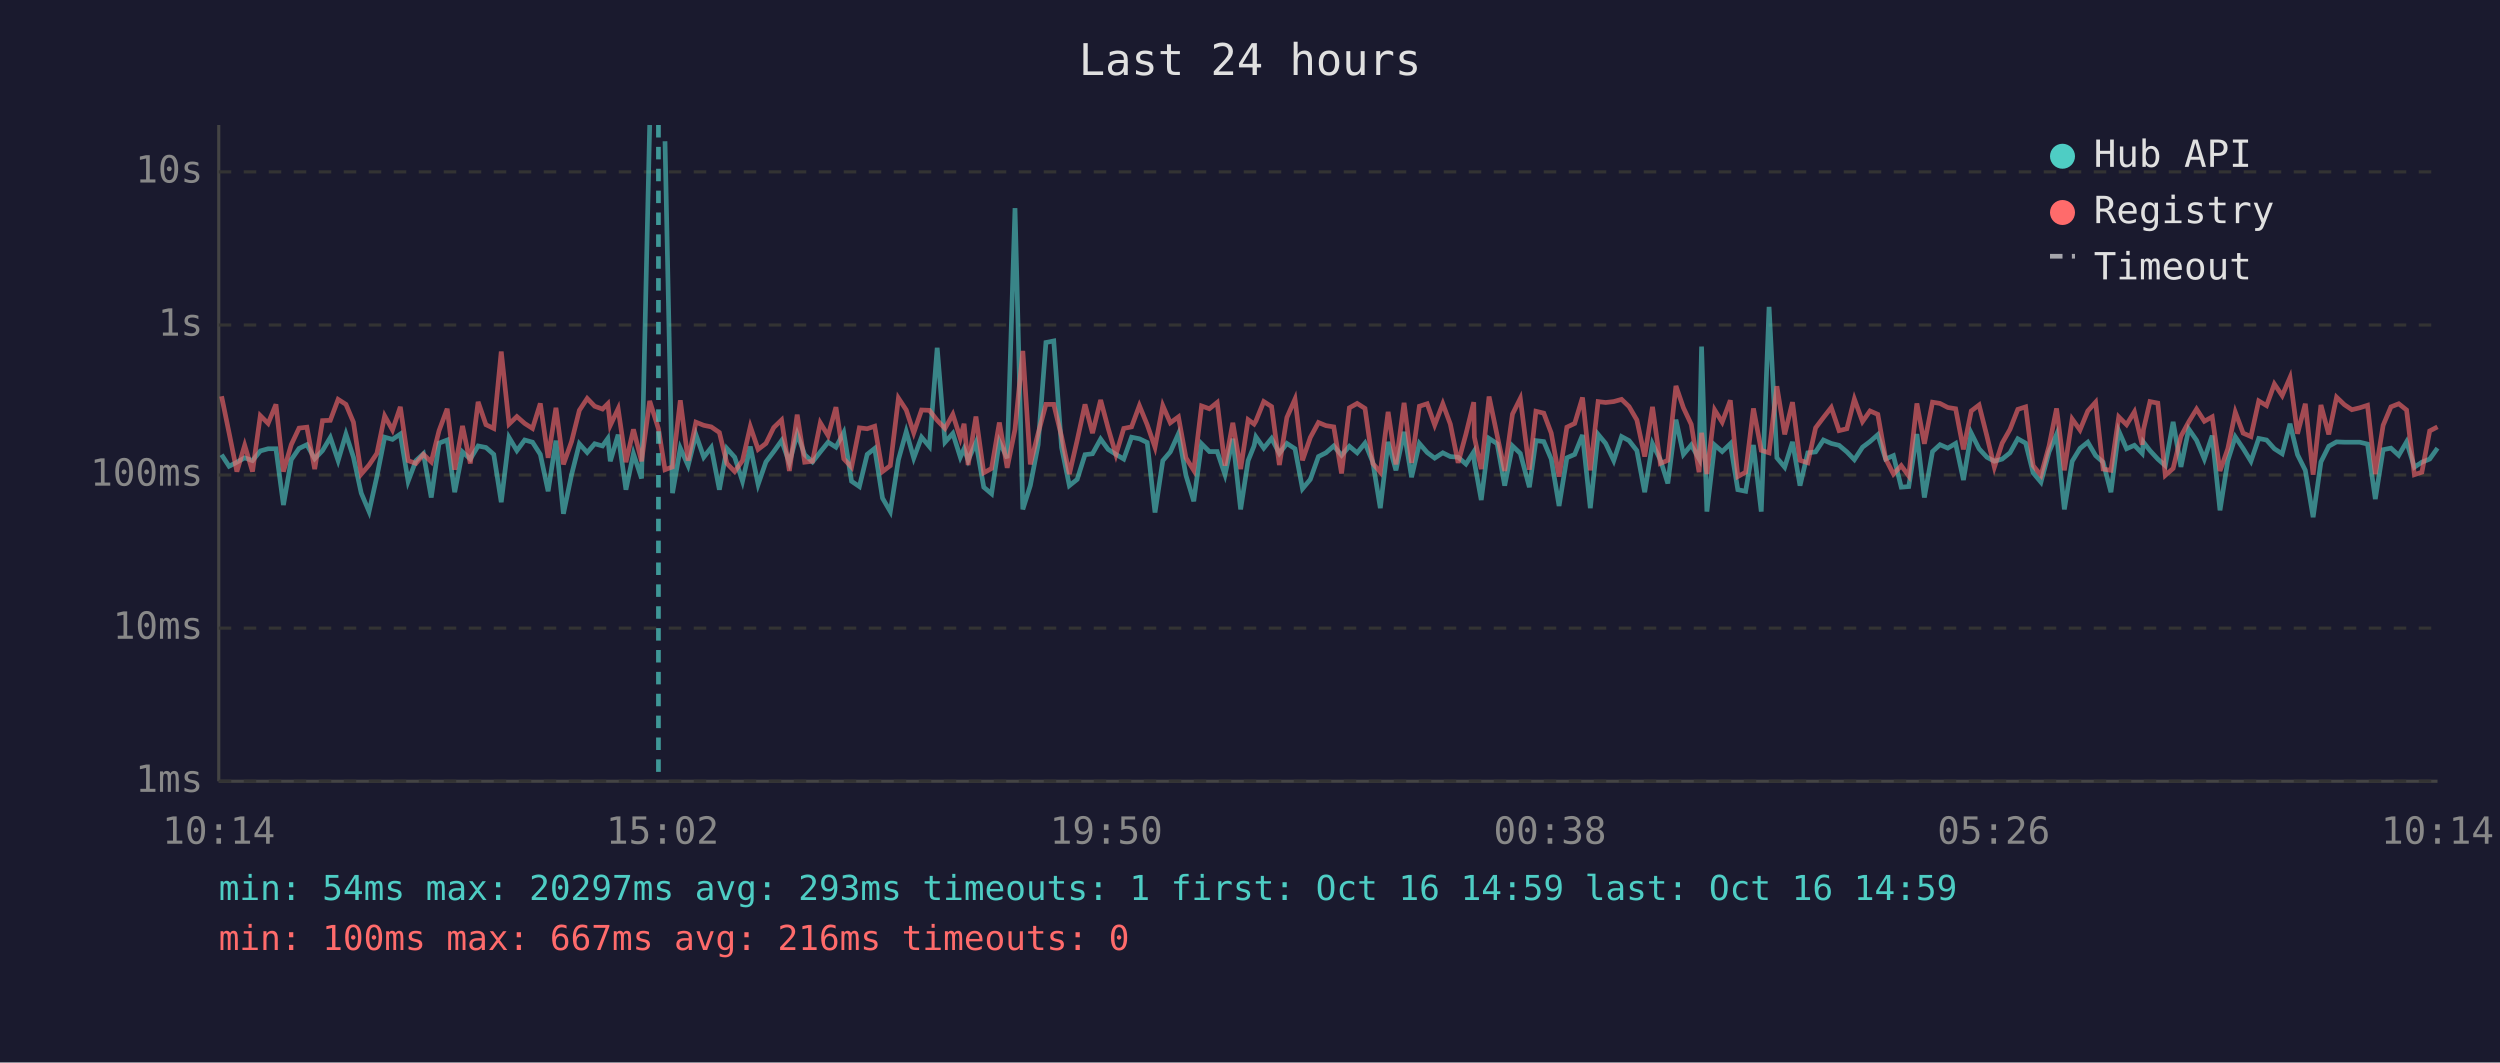
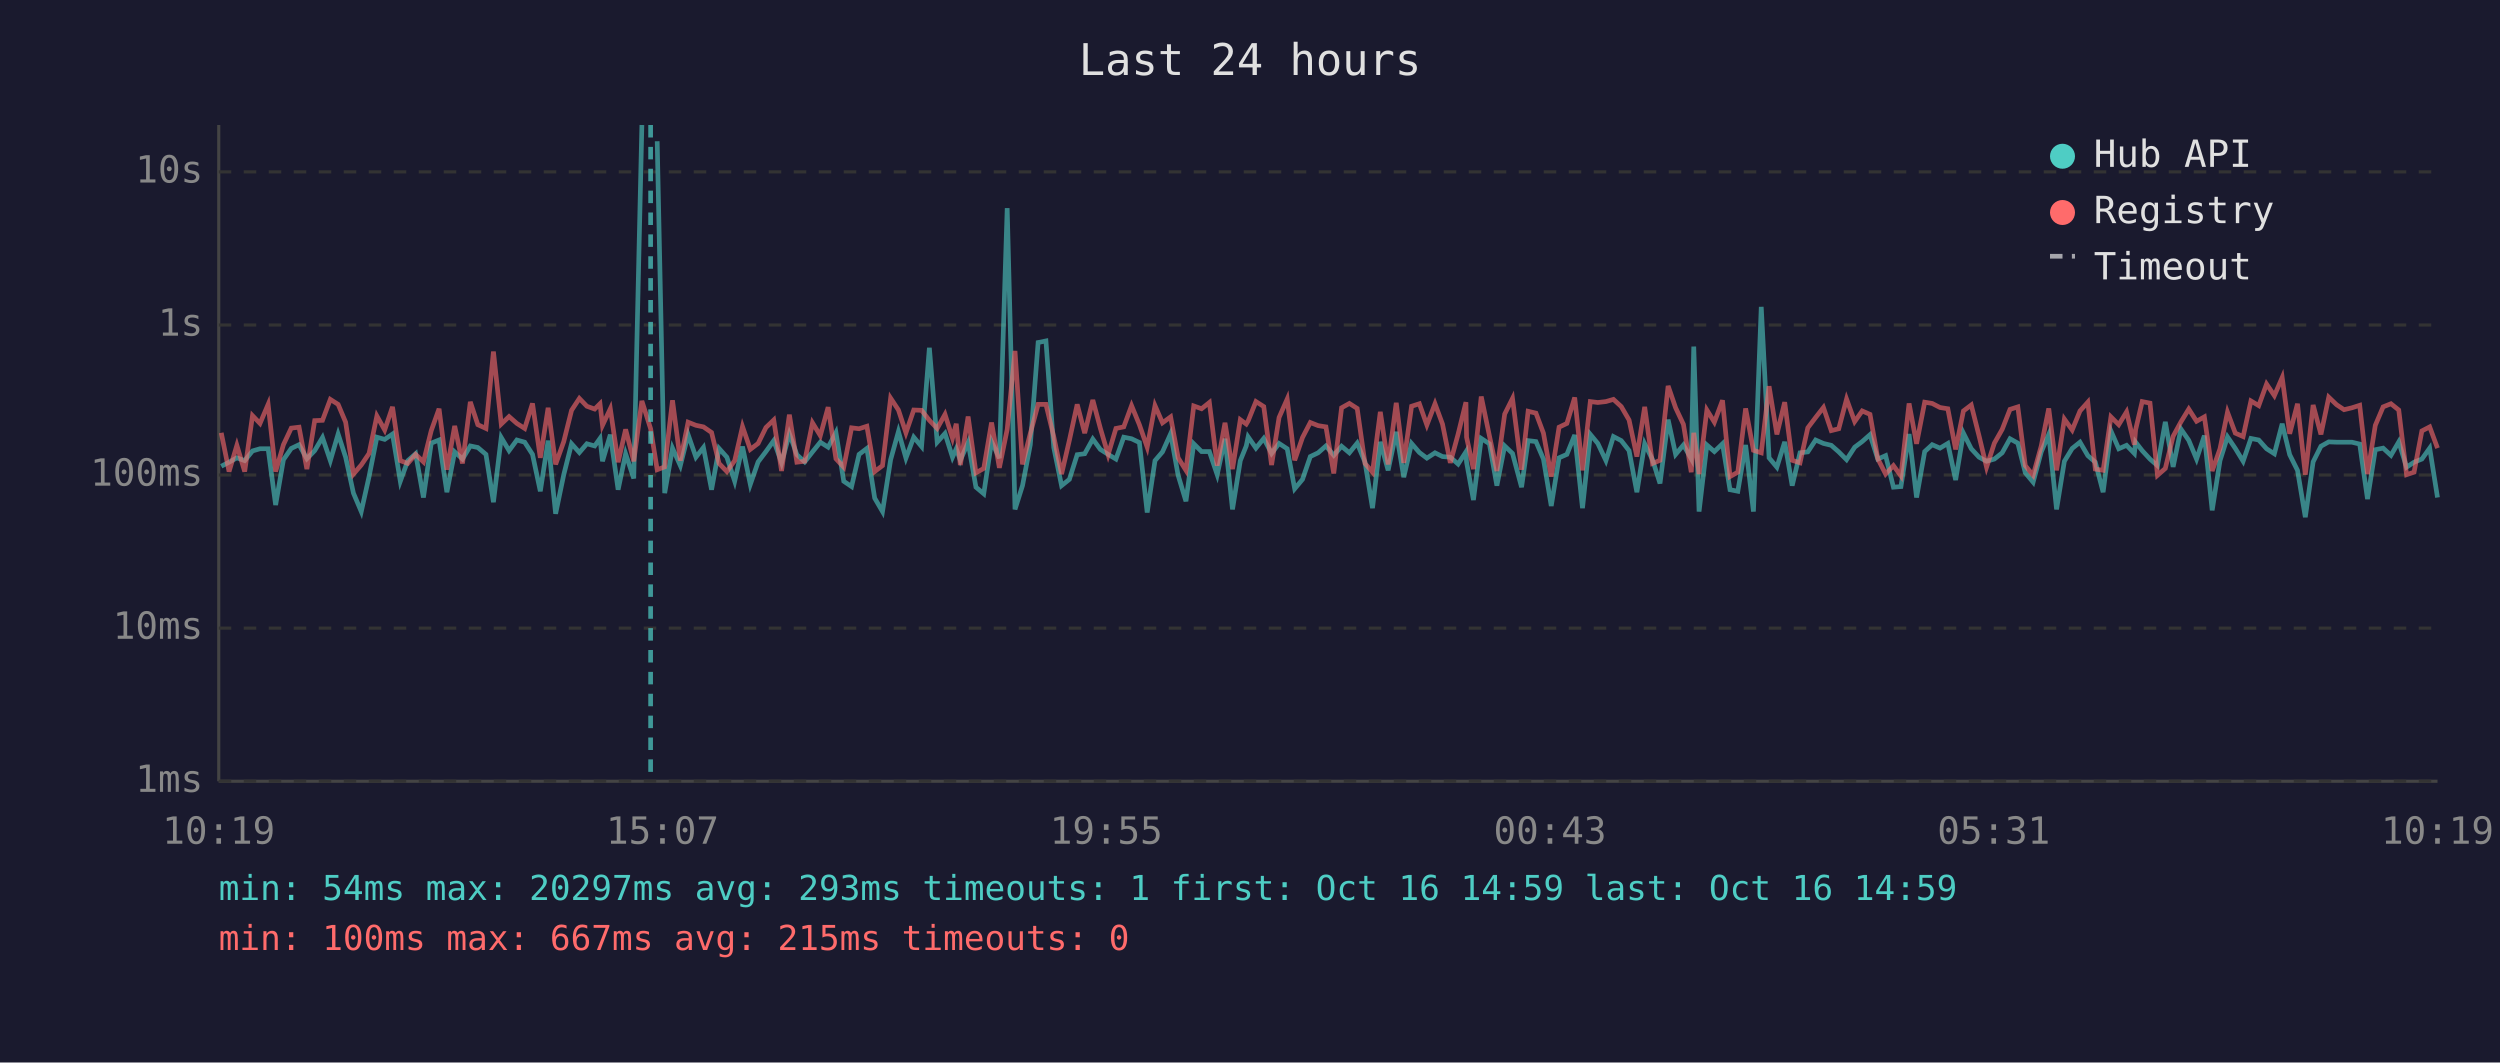
<svg xmlns="http://www.w3.org/2000/svg" viewBox="0 0 800 340" font-family="monospace" font-size="12">
  <rect width="800" height="340" fill="#1a1a2e" />
  <text x="400" y="24" fill="#e0e0e0" font-size="14" text-anchor="middle">Last 24 hours</text>
  <line x1="70" y1="40" x2="70" y2="250" stroke="#444" stroke-width="1" />
  <line x1="70" y1="250" x2="780" y2="250" stroke="#444" stroke-width="1" />
  <line x1="70" y1="250" x2="780" y2="250" stroke="#333" stroke-width="1" stroke-dasharray="4" />
  <text x="65" y="250" fill="#888" text-anchor="end" dominant-baseline="middle">1ms</text>
  <line x1="70" y1="201" x2="780" y2="201" stroke="#333" stroke-width="1" stroke-dasharray="4" />
  <text x="65" y="201" fill="#888" text-anchor="end" dominant-baseline="middle">10ms</text>
  <line x1="70" y1="152" x2="780" y2="152" stroke="#333" stroke-width="1" stroke-dasharray="4" />
  <text x="65" y="152" fill="#888" text-anchor="end" dominant-baseline="middle">100ms</text>
  <line x1="70" y1="104" x2="780" y2="104" stroke="#333" stroke-width="1" stroke-dasharray="4" />
  <text x="65" y="104" fill="#888" text-anchor="end" dominant-baseline="middle">1s</text>
  <line x1="70" y1="55" x2="780" y2="55" stroke="#333" stroke-width="1" stroke-dasharray="4" />
  <text x="65" y="55" fill="#888" text-anchor="end" dominant-baseline="middle">10s</text>
-   <text x="70" y="270" fill="#888" text-anchor="middle">10:14</text>
-   <text x="212" y="270" fill="#888" text-anchor="middle">15:02</text>
-   <text x="354" y="270" fill="#888" text-anchor="middle">19:50</text>
-   <text x="496" y="270" fill="#888" text-anchor="middle">00:38</text>
-   <text x="638" y="270" fill="#888" text-anchor="middle">05:26</text>
-   <text x="780" y="270" fill="#888" text-anchor="middle">10:14</text>
-   <polyline points="70.9,145.5 73.3,149.2 75.8,147.9 78.3,146.5 80.8,147.4 83.3,144.3 85.8,143.6 88.3,143.6 90.7,161.6 93.2,147.1 95.7,143.5 98.2,142.3 100.7,146.8 103.2,144.2 105.7,140.0 108.2,147.4 110.7,138.9 113.1,146.3 115.6,157.8 118.1,163.7 120.6,152.5 123.1,139.9 125.6,140.6 128.1,138.9 130.6,154.0 133.1,147.4 135.5,145.2 138.0,159.2 140.5,141.8 143.1,140.8 145.5,157.5 148.0,144.6 150.5,146.9 153.0,142.7 155.5,143.2 158.0,145.4 160.4,160.7 162.9,140.0 165.4,144.2 167.9,140.8 170.4,141.5 172.9,145.4 175.4,157.2 177.9,141.0 180.3,164.4 182.9,151.9 185.4,142.0 187.9,144.8 190.3,142.0 192.8,142.7 194.5,140.3 195.3,147.6 197.8,139.1 200.3,156.7 202.7,145.2 205.3,153.1 207.9,40.0" fill="none" stroke="#4ecdc4" stroke-width="1.5" opacity="0.6" />
-   <polyline points="212.8,45.2 215.2,157.8 217.7,143.4 220.2,149.0 222.7,139.1 225.2,146.3 227.6,143.2 230.2,156.7 232.6,143.5 235.1,146.3 237.6,154.0 240.1,142.9 242.6,155.0 245.1,147.8 247.6,144.5 250.1,141.0 252.6,148.1 255.1,138.8 257.5,145.5 260.0,147.8 262.5,144.6 265.0,141.5 267.5,143.1 270.0,138.4 272.5,154.0 275.0,155.7 277.5,145.4 279.9,143.5 282.4,159.4 284.9,163.7 287.5,147.1 290.0,138.1 292.4,146.6 294.9,139.9 297.4,142.9 299.9,111.3 302.4,141.5 304.9,138.7 307.3,146.3 308.5,143.6 309.8,147.3 312.3,141.6 314.8,155.9 317.3,158.0 319.8,141.3 322.3,146.6 324.8,66.6 327.3,163.0 329.7,155.4 332.2,142.3 334.7,109.6 337.2,109.1 339.7,143.2 342.2,155.4 344.7,153.4 347.2,145.5 349.6,145.2 352.2,140.5 354.6,143.8 357.1,145.4 359.6,146.9 362.1,139.9 364.6,140.4 367.1,141.6 369.6,164.0 372.1,147.4 374.5,144.6 377.1,138.8 379.5,152.1 382.0,160.4 384.5,142.0 387.0,144.5 389.5,144.5 392.0,151.9 394.5,140.4 397.0,163.0 399.4,147.4 401.3,142.7 401.9,139.8 404.4,143.4 406.9,140.3 409.4,145.1 411.8,141.9 414.4,143.6 416.8,156.4 419.3,153.4 421.9,146.1 424.3,144.9 426.8,142.7 429.3,145.7 431.8,142.8 434.3,144.9 436.8,141.8 439.3,147.9 441.7,162.6 444.2,141.4 446.7,150.5 449.3,138.2 451.7,152.7 454.2,141.9 456.7,144.8 459.1,146.6 461.7,144.9 464.1,146.1 466.6,146.3 469.1,148.5 471.6,144.6 471.8,147.9 474.0,160.0 476.5,140.3 479.1,142.0 481.5,155.4 484.0,142.7 486.5,145.1 489.4,155.9 491.5,141.0 494.0,141.3 496.4,146.9 498.9,161.9 501.4,146.5 503.9,145.4 506.4,139.2 508.9,162.6 511.4,139.0 513.8,141.9 516.4,147.4 518.9,139.7 521.3,141.0 523.8,144.2 526.3,157.5 528.8,142.0 531.3,147.1 533.7,154.7 536.3,134.3 538.7,145.4 541.2,142.4 543.7,146.8 544.5,110.9 546.2,163.7 548.7,142.4 551.1,144.5 553.7,142.0 556.1,156.7 558.6,157.2 561.1,142.4 563.6,163.7 566.1,98.2 568.6,146.5 571.1,149.5 573.6,141.4 576.0,155.4 578.5,144.9 581.0,144.6 583.5,140.8 586.0,141.9 588.5,142.5 591.0,144.6 593.4,147.1 596.0,143.1 598.4,141.3 600.9,139.1 603.4,146.9 605.9,145.8 608.4,155.9 610.8,155.7 613.4,138.9 615.8,159.2 618.4,144.5 620.8,142.3 623.3,143.4 625.8,141.9 628.3,153.6 630.8,138.6 633.3,143.6 635.8,146.3 638.2,147.6 640.7,146.9 643.2,144.9 645.7,140.4 648.2,141.8 650.6,151.3 653.1,154.3 655.7,144.6 658.1,139.0 660.6,163.0 663.1,147.6 665.6,143.5 668.1,141.5 670.6,145.8 673.0,147.9 675.5,157.5 678.0,137.9 680.5,143.6 683.0,142.5 685.5,145.1 685.9,141.5 688.0,144.2 690.5,146.9 692.9,149.0 695.4,135.0 697.9,149.4 700.4,137.3 702.9,140.9 705.4,146.9 707.9,139.4 710.4,163.3 712.9,147.4 715.3,139.8 717.8,143.5 720.3,147.6 722.8,140.3 725.3,140.8 727.8,143.6 730.3,145.2 732.8,135.6 735.2,145.5 737.7,150.5 740.2,165.5 742.7,147.8 745.2,142.8 747.7,141.4 750.2,141.5 752.6,141.5 755.1,141.5 757.6,142.1 760.1,159.7 762.6,143.9 765.1,143.4 767.6,145.7 770.1,141.4 772.6,149.5 775.0,147.9 777.5,146.9 780.0,143.4" fill="none" stroke="#4ecdc4" stroke-width="1.5" opacity="0.6" />
-   <polyline points="70.9,126.8 73.3,138.5 75.8,150.9 78.3,142.5 80.8,150.9 83.3,133.0 85.8,135.5 88.3,129.4 90.7,150.9 93.2,142.3 95.7,137.0 98.2,136.7 100.7,150.1 103.2,134.6 105.7,134.5 108.2,127.8 110.7,129.4 113.1,135.1 115.6,151.7 118.1,148.8 120.6,145.1 123.1,133.1 125.6,137.6 128.1,130.2 130.6,147.4 133.1,148.3 135.5,145.4 138.0,147.8 140.5,137.8 143.1,130.8 145.5,150.3 148.0,136.3 150.5,148.3 153.0,128.6 155.5,135.9 158.0,137.1 160.4,112.5 162.9,135.7 165.4,133.3 167.9,135.5 170.4,137.1 172.9,129.1 175.4,146.5 177.9,130.5 180.3,148.6 182.9,141.3 185.4,131.3 187.9,127.5 190.3,130.0 192.8,130.9 194.5,129.2 195.3,136.1 197.8,130.8 200.3,147.9 202.7,137.4 205.3,147.6 207.9,128.3 210.7,137.2 212.8,150.3 215.2,149.4 217.7,128.1 220.2,147.4 222.7,135.1 225.2,136.1 227.6,136.6 230.2,138.4 232.6,148.3 235.1,150.9 237.6,147.4 240.1,136.5 242.6,143.8 245.1,141.9 247.6,136.8 250.1,134.4 252.6,150.7 255.1,132.7 257.5,147.9 260.0,147.6 262.5,135.3 265.0,139.4 267.5,130.3 270.0,146.8 272.5,149.5 275.0,136.9 277.5,137.2 279.9,136.4 282.4,150.9 284.9,149.0 287.5,127.4 290.0,131.2 292.4,138.5 294.9,131.2 297.4,131.3 299.9,134.5 302.4,137.1 304.9,132.6 307.3,140.2 308.5,135.6 309.8,148.8 312.3,133.3 314.8,151.3 317.3,149.9 319.8,135.2 322.3,149.7 324.8,137.4 327.3,112.3 329.7,148.6 332.2,138.7 334.7,129.4 337.2,129.4 339.7,139.7 342.2,151.7 344.7,140.9 347.2,129.4 349.6,138.6 352.2,128.0 354.6,137.0 357.1,145.5 359.6,137.1 362.1,136.6 364.6,129.8 367.1,135.9 369.6,143.1 372.1,129.8 374.5,135.3 377.1,133.4 379.5,146.5 382.0,150.5 384.5,129.9 387.0,130.8 389.5,128.8 392.0,149.0 394.5,135.3 397.0,150.1 399.4,134.3 401.3,135.7 401.9,134.7 404.4,128.5 406.9,130.1 409.4,148.8 411.8,133.6 414.4,127.7 416.8,147.3 419.3,140.0 421.9,135.2 424.3,136.2 426.8,136.6 429.3,151.5 431.8,130.5 434.3,129.1 436.8,130.7 439.3,148.3 441.7,151.1 444.2,131.8 446.7,148.6 449.3,128.9 451.7,148.1 454.2,130.0 456.7,129.2 459.1,136.0 461.7,129.2 464.1,135.7 466.6,148.1 469.1,138.9 471.6,128.7 471.8,139.9 474.0,150.1 476.5,126.9 479.1,139.4 481.5,150.7 484.0,132.5 486.5,127.5 489.4,150.3 491.5,131.6 494.0,132.2 496.4,138.6 498.9,152.5 501.4,136.7 503.9,135.5 506.4,127.2 508.9,150.5 511.4,128.5 513.8,128.8 516.4,128.5 518.9,127.8 521.3,130.1 523.8,134.4 526.3,146.1 528.8,130.2 531.3,148.3 533.7,147.3 536.3,123.5 538.7,130.5 541.2,135.8 543.7,151.1 544.5,138.5 546.2,151.7 548.7,131.2 551.1,135.1 553.7,128.1 556.1,152.5 558.6,151.1 561.1,130.7 563.6,144.1 566.1,144.9 568.6,123.6 571.1,139.0 573.6,128.7 576.0,147.3 578.5,148.1 581.0,136.9 583.5,133.6 586.0,130.4 588.5,137.8 591.0,137.2 593.4,127.7 596.0,134.9 598.4,131.5 600.9,132.6 603.4,146.8 605.9,151.7 608.4,149.0 610.8,152.3 613.4,129.1 615.8,142.0 618.4,128.7 620.8,129.1 623.3,130.4 625.8,130.8 628.3,143.8 630.8,131.5 633.3,129.6 635.8,139.5 638.2,149.5 640.7,141.8 643.2,137.4 645.7,131.0 648.2,130.2 650.6,149.0 653.1,152.1 655.7,142.7 658.1,130.7 660.6,150.5 663.1,134.1 665.6,137.6 668.1,131.5 670.6,128.7 673.0,150.1 675.5,150.5 678.0,133.4 680.5,135.9 683.0,131.8 685.5,142.3 685.9,137.5 688.0,128.5 690.5,129.0 692.9,152.1 695.4,149.9 697.9,139.6 700.4,135.0 702.9,130.9 705.4,134.8 707.9,133.4 710.4,150.7 712.9,143.6 715.3,131.9 717.8,138.6 720.3,139.7 722.8,128.3 725.3,129.8 727.8,122.9 730.3,126.6 732.8,120.8 735.2,138.8 737.7,129.2 740.2,151.9 742.7,129.6 745.2,139.0 747.7,127.1 750.2,129.5 752.6,131.1 755.1,130.5 757.6,129.7 760.1,151.7 762.6,136.1 765.1,130.2 767.6,129.2 770.1,131.2 772.6,151.9 775.0,151.1 777.5,137.9 780.0,136.6" fill="none" stroke="#ff6b6b" stroke-width="1.5" opacity="0.6" />
-   <line x1="210.7" y1="40" x2="210.7" y2="250" stroke="#4ecdc4" stroke-width="1.5" stroke-dasharray="4,3" opacity="0.7" />
+   <text x="70" y="270" fill="#888" text-anchor="middle">10:19</text>
+   <text x="212" y="270" fill="#888" text-anchor="middle">15:07</text>
+   <text x="354" y="270" fill="#888" text-anchor="middle">19:55</text>
+   <text x="496" y="270" fill="#888" text-anchor="middle">00:43</text>
+   <text x="638" y="270" fill="#888" text-anchor="middle">05:31</text>
+   <text x="780" y="270" fill="#888" text-anchor="middle">10:19</text>
+   <polyline points="70.8,149.2 73.3,147.9 75.8,146.5 78.3,147.4 80.8,144.3 83.2,143.6 85.8,143.6 88.2,161.6 90.7,147.1 93.2,143.5 95.7,142.3 98.2,146.8 100.7,144.2 103.2,140.0 105.7,147.4 108.2,138.9 110.6,146.3 113.1,157.8 115.6,163.7 118.1,152.5 120.6,139.9 123.1,140.6 125.6,138.9 128.1,154.0 130.5,147.4 133.0,145.2 135.5,159.2 138.0,141.8 140.5,140.8 143.0,157.5 145.5,144.6 148.0,146.9 150.5,142.7 152.9,143.2 155.5,145.4 157.9,160.7 160.4,140.0 162.9,144.2 165.4,140.8 167.9,141.5 170.4,145.4 172.9,157.2 175.4,141.0 177.8,164.4 180.4,151.9 182.9,142.0 185.4,144.8 187.8,142.0 190.3,142.7 192.0,140.3 192.8,147.6 195.3,139.1 197.8,156.7 200.2,145.2 202.8,153.1 205.4,40.0" fill="none" stroke="#4ecdc4" stroke-width="1.5" opacity="0.6" />
+   <polyline points="210.3,45.2 212.7,157.8 215.2,143.4 217.7,149.0 220.2,139.1 222.7,146.3 225.1,143.2 227.7,156.7 230.1,143.5 232.6,146.3 235.1,154.0 237.6,142.9 240.1,155.0 242.6,147.8 245.1,144.5 247.6,141.0 250.1,148.1 252.6,138.8 255.0,145.5 257.5,147.8 260.0,144.6 262.5,141.5 265.0,143.1 267.5,138.4 270.0,154.0 272.5,155.7 274.9,145.4 277.4,143.5 279.9,159.4 282.4,163.7 285.0,147.1 287.5,138.1 289.9,146.6 292.4,139.9 294.9,142.9 297.4,111.3 299.9,141.5 302.4,138.7 304.8,146.3 306.0,143.6 307.3,147.3 309.8,141.6 312.3,155.9 314.8,158.0 317.3,141.3 319.8,146.6 322.3,66.6 324.8,163.0 327.2,155.4 329.7,142.3 332.2,109.6 334.7,109.1 337.2,143.2 339.7,155.4 342.2,153.4 344.7,145.5 347.1,145.2 349.7,140.5 352.1,143.8 354.6,145.4 357.1,146.9 359.6,139.9 362.1,140.4 364.6,141.6 367.1,164.0 369.6,147.4 372.0,144.6 374.6,138.8 377.0,152.1 379.5,160.4 382.0,142.0 384.5,144.5 387.0,144.5 389.5,151.9 392.0,140.4 394.4,163.0 396.9,147.4 398.8,142.7 399.4,139.8 401.9,143.4 404.4,140.3 406.9,145.1 409.3,141.9 411.9,143.6 414.3,156.4 416.8,153.4 419.3,146.1 421.8,144.9 424.3,142.7 426.8,145.7 429.3,142.8 431.8,144.9 434.3,141.8 436.8,147.9 439.2,162.6 441.7,141.4 444.2,150.5 446.8,138.2 449.2,152.7 451.7,141.9 454.2,144.8 456.6,146.6 459.2,144.9 461.6,146.1 464.1,146.3 466.6,148.5 469.1,144.6 469.3,147.9 471.5,160.0 474.0,140.3 476.6,142.0 479.0,155.4 481.5,142.7 484.0,145.1 486.9,155.9 489.0,141.0 491.5,141.3 493.9,146.9 496.4,161.9 498.9,146.5 501.4,145.4 503.9,139.2 506.4,162.6 508.9,139.0 511.3,141.9 513.9,147.4 516.3,139.7 518.8,141.0 521.3,144.2 523.8,157.5 526.3,142.0 528.8,147.1 531.2,154.7 533.8,134.3 536.2,145.4 538.7,142.4 541.2,146.8 542.0,110.9 543.7,163.7 546.2,142.4 548.6,144.5 551.2,142.0 553.6,156.7 556.1,157.2 558.6,142.4 561.1,163.7 563.6,98.2 566.1,146.5 568.6,149.5 571.1,141.4 573.5,155.4 576.0,144.9 578.5,144.6 581.0,140.8 583.5,141.9 586.0,142.5 588.4,144.6 590.9,147.1 593.5,143.1 595.9,141.3 598.4,139.1 600.9,146.9 603.4,145.8 605.9,155.9 608.3,155.7 610.9,138.9 613.3,159.2 615.9,144.5 618.3,142.3 620.8,143.4 623.3,141.9 625.8,153.6 628.3,138.6 630.8,143.6 633.3,146.3 635.7,147.6 638.2,146.9 640.7,144.9 643.2,140.4 645.7,141.8 648.1,151.3 650.6,154.3 653.2,144.6 655.6,139.0 658.1,163.0 660.6,147.6 663.1,143.5 665.6,141.5 668.1,145.8 670.5,147.9 673.0,157.5 675.5,137.9 678.0,143.6 680.5,142.5 683.0,145.1 683.4,141.5 685.5,144.2 688.0,146.9 690.4,149.0 692.9,135.0 695.4,149.4 697.9,137.3 700.4,140.9 702.9,146.9 705.4,139.4 707.9,163.3 710.4,147.4 712.8,139.8 715.3,143.5 717.8,147.6 720.3,140.3 722.8,140.8 725.3,143.6 727.8,145.2 730.3,135.6 732.7,145.5 735.2,150.5 737.7,165.5 740.2,147.8 742.7,142.8 745.2,141.4 747.7,141.5 750.1,141.5 752.6,141.5 755.1,142.1 757.6,159.7 760.1,143.9 762.6,143.4 765.1,145.7 767.6,141.4 770.1,149.5 772.5,147.9 775.0,146.9 777.5,143.4 780.0,159.2" fill="none" stroke="#4ecdc4" stroke-width="1.5" opacity="0.6" />
+   <polyline points="70.8,138.5 73.3,150.9 75.8,142.5 78.3,150.9 80.8,133.0 83.2,135.5 85.8,129.4 88.2,150.9 90.7,142.3 93.2,137.0 95.7,136.7 98.2,150.1 100.7,134.6 103.2,134.5 105.7,127.8 108.2,129.4 110.6,135.1 113.1,151.7 115.6,148.8 118.1,145.1 120.6,133.1 123.1,137.6 125.6,130.2 128.1,147.4 130.5,148.3 133.0,145.4 135.5,147.8 138.0,137.8 140.5,130.8 143.0,150.3 145.5,136.3 148.0,148.3 150.5,128.6 152.9,135.9 155.5,137.1 157.9,112.5 160.4,135.7 162.9,133.3 165.4,135.5 167.9,137.1 170.4,129.1 172.9,146.5 175.4,130.5 177.8,148.6 180.4,141.3 182.9,131.3 185.4,127.5 187.8,130.0 190.3,130.9 192.0,129.2 192.8,136.1 195.3,130.8 197.8,147.9 200.2,137.4 202.8,147.6 205.4,128.3 208.2,137.2 210.3,150.3 212.7,149.4 215.2,128.1 217.7,147.4 220.2,135.1 222.7,136.1 225.1,136.6 227.7,138.4 230.1,148.3 232.6,150.9 235.1,147.4 237.6,136.5 240.1,143.8 242.6,141.9 245.1,136.8 247.6,134.4 250.1,150.7 252.6,132.7 255.0,147.9 257.5,147.6 260.0,135.3 262.5,139.4 265.0,130.3 267.5,146.8 270.0,149.5 272.5,136.9 274.9,137.2 277.4,136.4 279.9,150.9 282.4,149.0 285.0,127.4 287.5,131.2 289.9,138.5 292.4,131.2 294.9,131.3 297.4,134.5 299.9,137.1 302.4,132.6 304.8,140.2 306.0,135.6 307.3,148.8 309.8,133.3 312.3,151.3 314.8,149.9 317.3,135.2 319.8,149.7 322.3,137.4 324.8,112.3 327.2,148.6 329.7,138.7 332.2,129.4 334.7,129.4 337.2,139.7 339.7,151.7 342.2,140.9 344.7,129.4 347.1,138.6 349.7,128.0 352.1,137.0 354.6,145.5 357.1,137.1 359.6,136.6 362.1,129.8 364.6,135.9 367.1,143.1 369.6,129.8 372.0,135.3 374.6,133.4 377.0,146.5 379.5,150.5 382.0,129.9 384.5,130.8 387.0,128.8 389.5,149.0 392.0,135.3 394.4,150.1 396.9,134.3 398.8,135.7 399.4,134.7 401.9,128.5 404.4,130.1 406.9,148.8 409.3,133.6 411.9,127.7 414.3,147.3 416.8,140.0 419.3,135.2 421.8,136.2 424.3,136.6 426.8,151.5 429.3,130.5 431.8,129.1 434.3,130.7 436.8,148.3 439.2,151.1 441.7,131.8 444.2,148.6 446.8,128.9 449.2,148.1 451.7,130.0 454.2,129.2 456.6,136.0 459.2,129.2 461.6,135.7 464.1,148.1 466.6,138.9 469.1,128.7 469.3,139.9 471.5,150.1 474.0,126.9 476.6,139.4 479.0,150.7 481.5,132.5 484.0,127.5 486.9,150.3 489.0,131.6 491.5,132.2 493.9,138.6 496.4,152.5 498.9,136.7 501.4,135.5 503.9,127.2 506.4,150.5 508.9,128.5 511.3,128.8 513.9,128.5 516.3,127.8 518.8,130.1 521.3,134.4 523.8,146.1 526.3,130.2 528.8,148.3 531.2,147.3 533.8,123.5 536.2,130.5 538.7,135.8 541.2,151.1 542.0,138.5 543.7,151.7 546.2,131.2 548.6,135.1 551.2,128.1 553.6,152.5 556.1,151.1 558.6,130.7 561.1,144.1 563.6,144.9 566.1,123.6 568.6,139.0 571.1,128.7 573.5,147.3 576.0,148.1 578.5,136.9 581.0,133.6 583.5,130.4 586.0,137.8 588.4,137.2 590.9,127.7 593.5,134.9 595.9,131.5 598.4,132.6 600.9,146.8 603.4,151.7 605.9,149.0 608.3,152.3 610.9,129.1 613.3,142.0 615.9,128.7 618.3,129.1 620.8,130.4 623.3,130.8 625.8,143.8 628.3,131.5 630.8,129.6 633.3,139.5 635.7,149.5 638.2,141.8 640.7,137.4 643.2,131.0 645.7,130.2 648.1,149.0 650.6,152.1 653.2,142.7 655.6,130.7 658.1,150.5 660.6,134.1 663.1,137.6 665.6,131.5 668.1,128.7 670.5,150.1 673.0,150.5 675.5,133.4 678.0,135.9 680.5,131.8 683.0,142.3 683.4,137.5 685.5,128.5 688.0,129.0 690.4,152.1 692.9,149.9 695.4,139.6 697.9,135.0 700.4,130.9 702.9,134.8 705.4,133.4 707.9,150.7 710.4,143.6 712.8,131.9 715.3,138.6 717.8,139.7 720.3,128.3 722.8,129.8 725.3,122.9 727.8,126.6 730.3,120.8 732.7,138.8 735.2,129.2 737.7,151.9 740.2,129.6 742.7,139.0 745.2,127.1 747.7,129.5 750.1,131.1 752.6,130.5 755.1,129.7 757.6,151.7 760.1,136.1 762.6,130.2 765.1,129.2 767.6,131.2 770.1,151.9 772.5,151.1 775.0,137.9 777.5,136.6 780.0,143.4" fill="none" stroke="#ff6b6b" stroke-width="1.5" opacity="0.6" />
+   <line x1="208.2" y1="40" x2="208.2" y2="250" stroke="#4ecdc4" stroke-width="1.5" stroke-dasharray="4,3" opacity="0.7" />
  <circle cx="660" cy="50" r="4" fill="#4ecdc4" />
  <text x="670" y="50" fill="#e0e0e0" dominant-baseline="middle">Hub API</text>
  <circle cx="660" cy="68" r="4" fill="#ff6b6b" />
  <text x="670" y="68" fill="#e0e0e0" dominant-baseline="middle">Registry</text>
  <line x1="656" y1="82" x2="664" y2="82" stroke="#e0e0e0" stroke-width="1.5" stroke-dasharray="4,3" opacity="0.7" />
  <text x="670" y="86" fill="#e0e0e0" dominant-baseline="middle">Timeout</text>
  <text x="70" y="288" fill="#4ecdc4" font-size="11">min: 54ms  max: 20297ms  avg: 293ms  timeouts: 1  first: Oct 16 14:59  last: Oct 16 14:59</text>
-   <text x="70" y="304" fill="#ff6b6b" font-size="11">min: 100ms  max: 667ms  avg: 216ms  timeouts: 0</text>
+   <text x="70" y="304" fill="#ff6b6b" font-size="11">min: 100ms  max: 667ms  avg: 215ms  timeouts: 0</text>
</svg>
